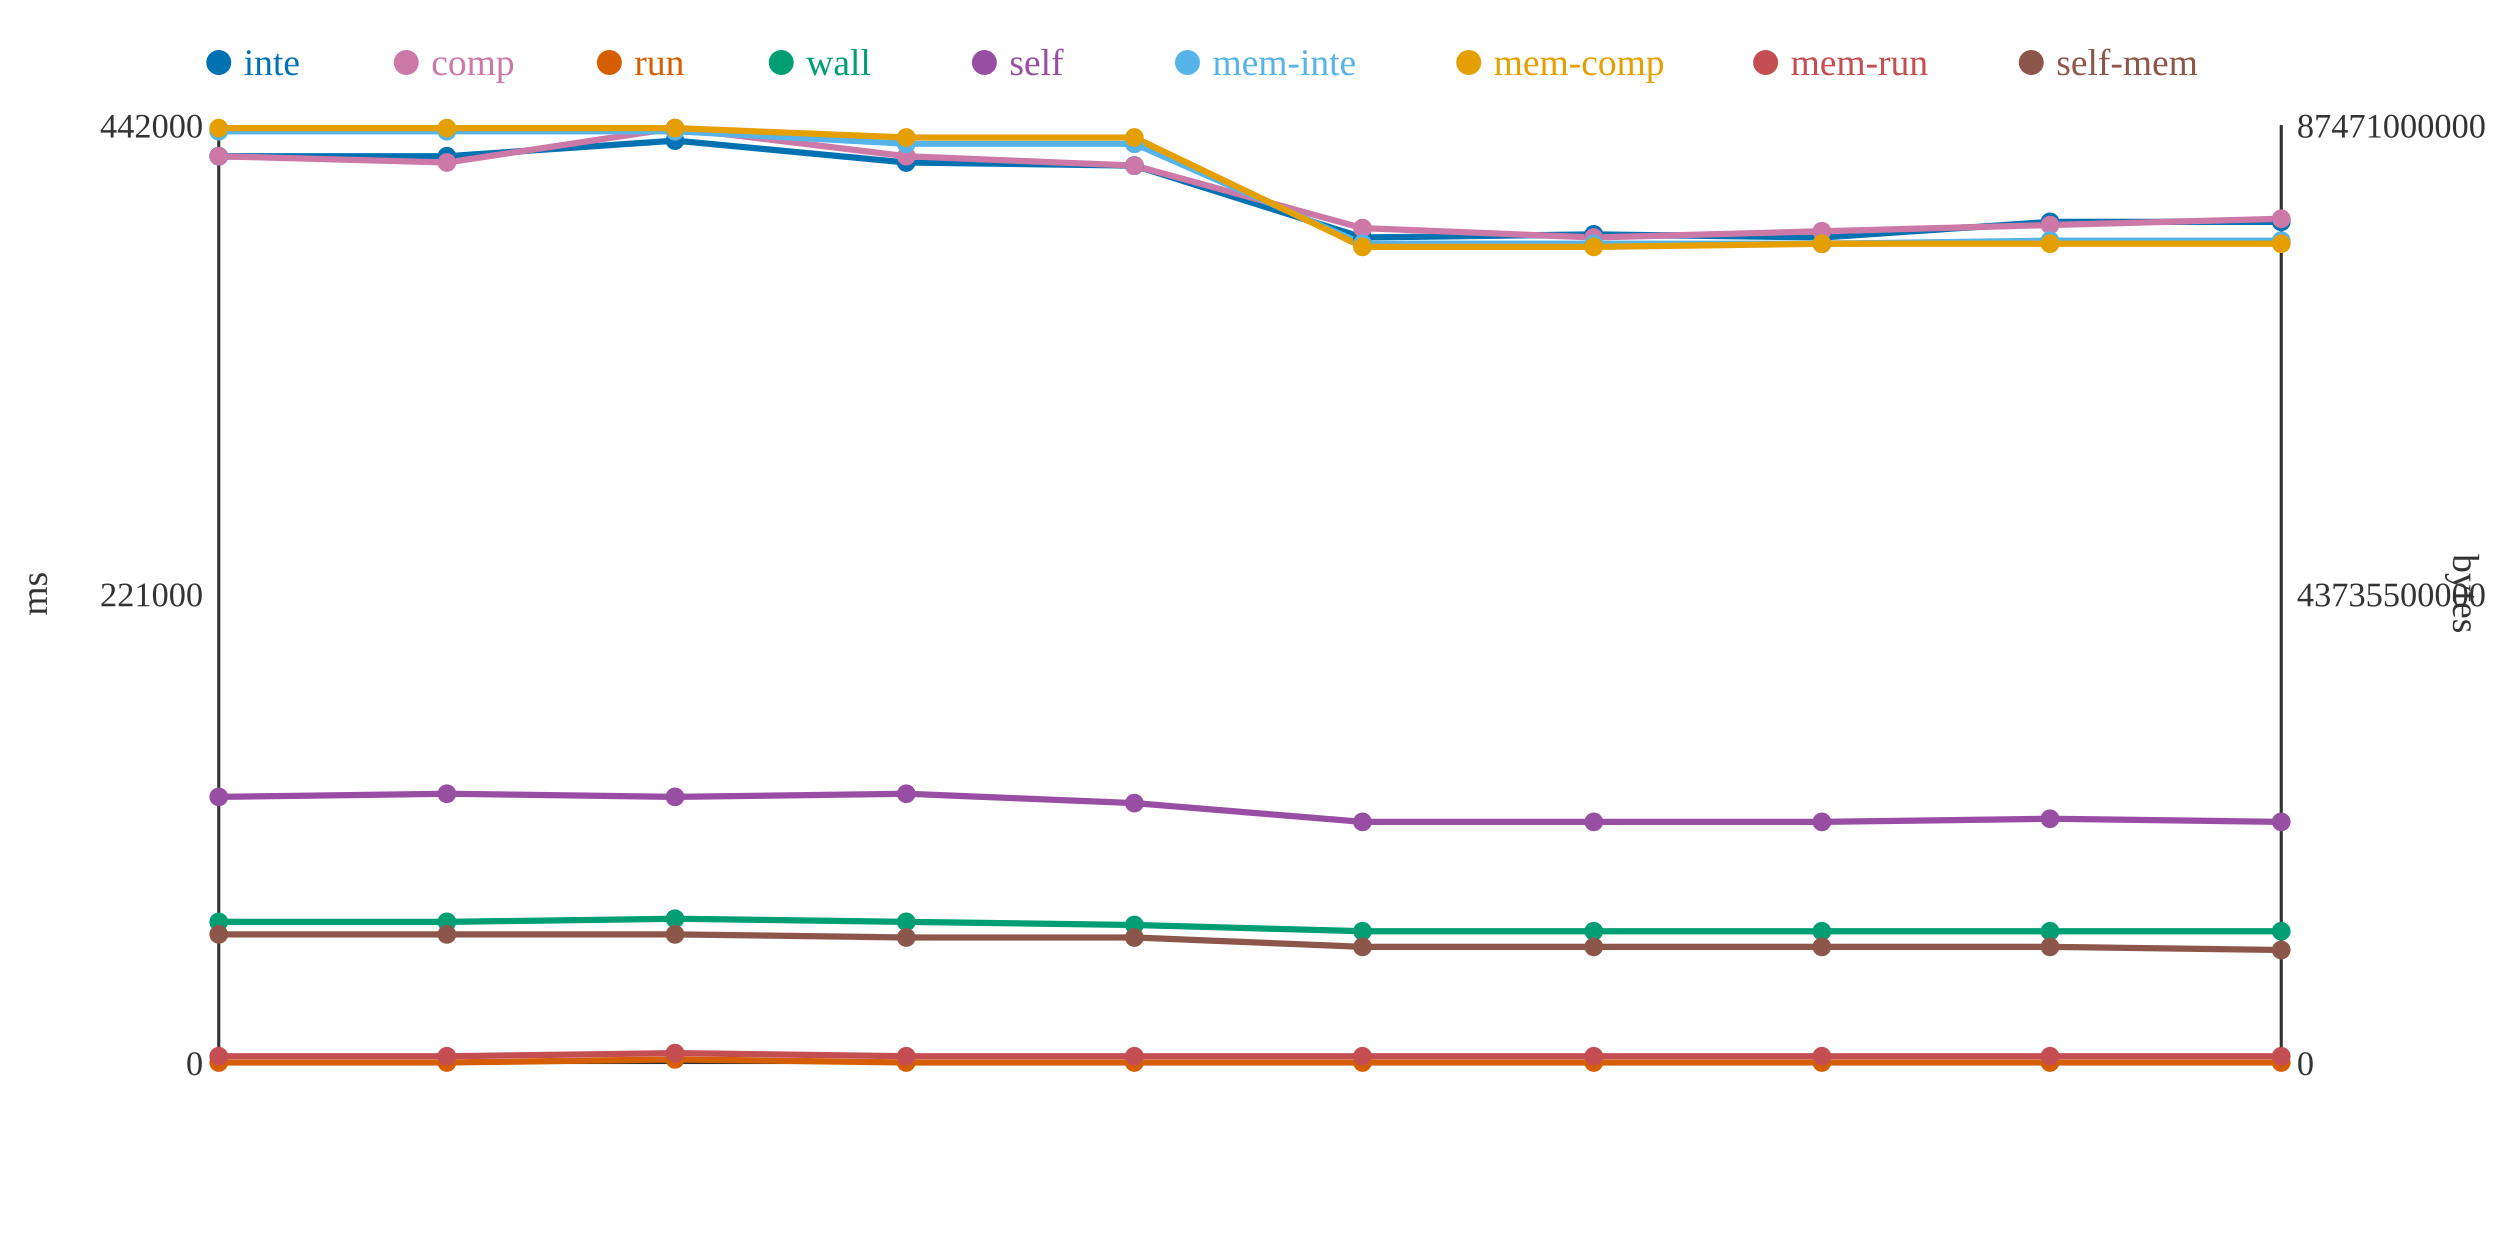
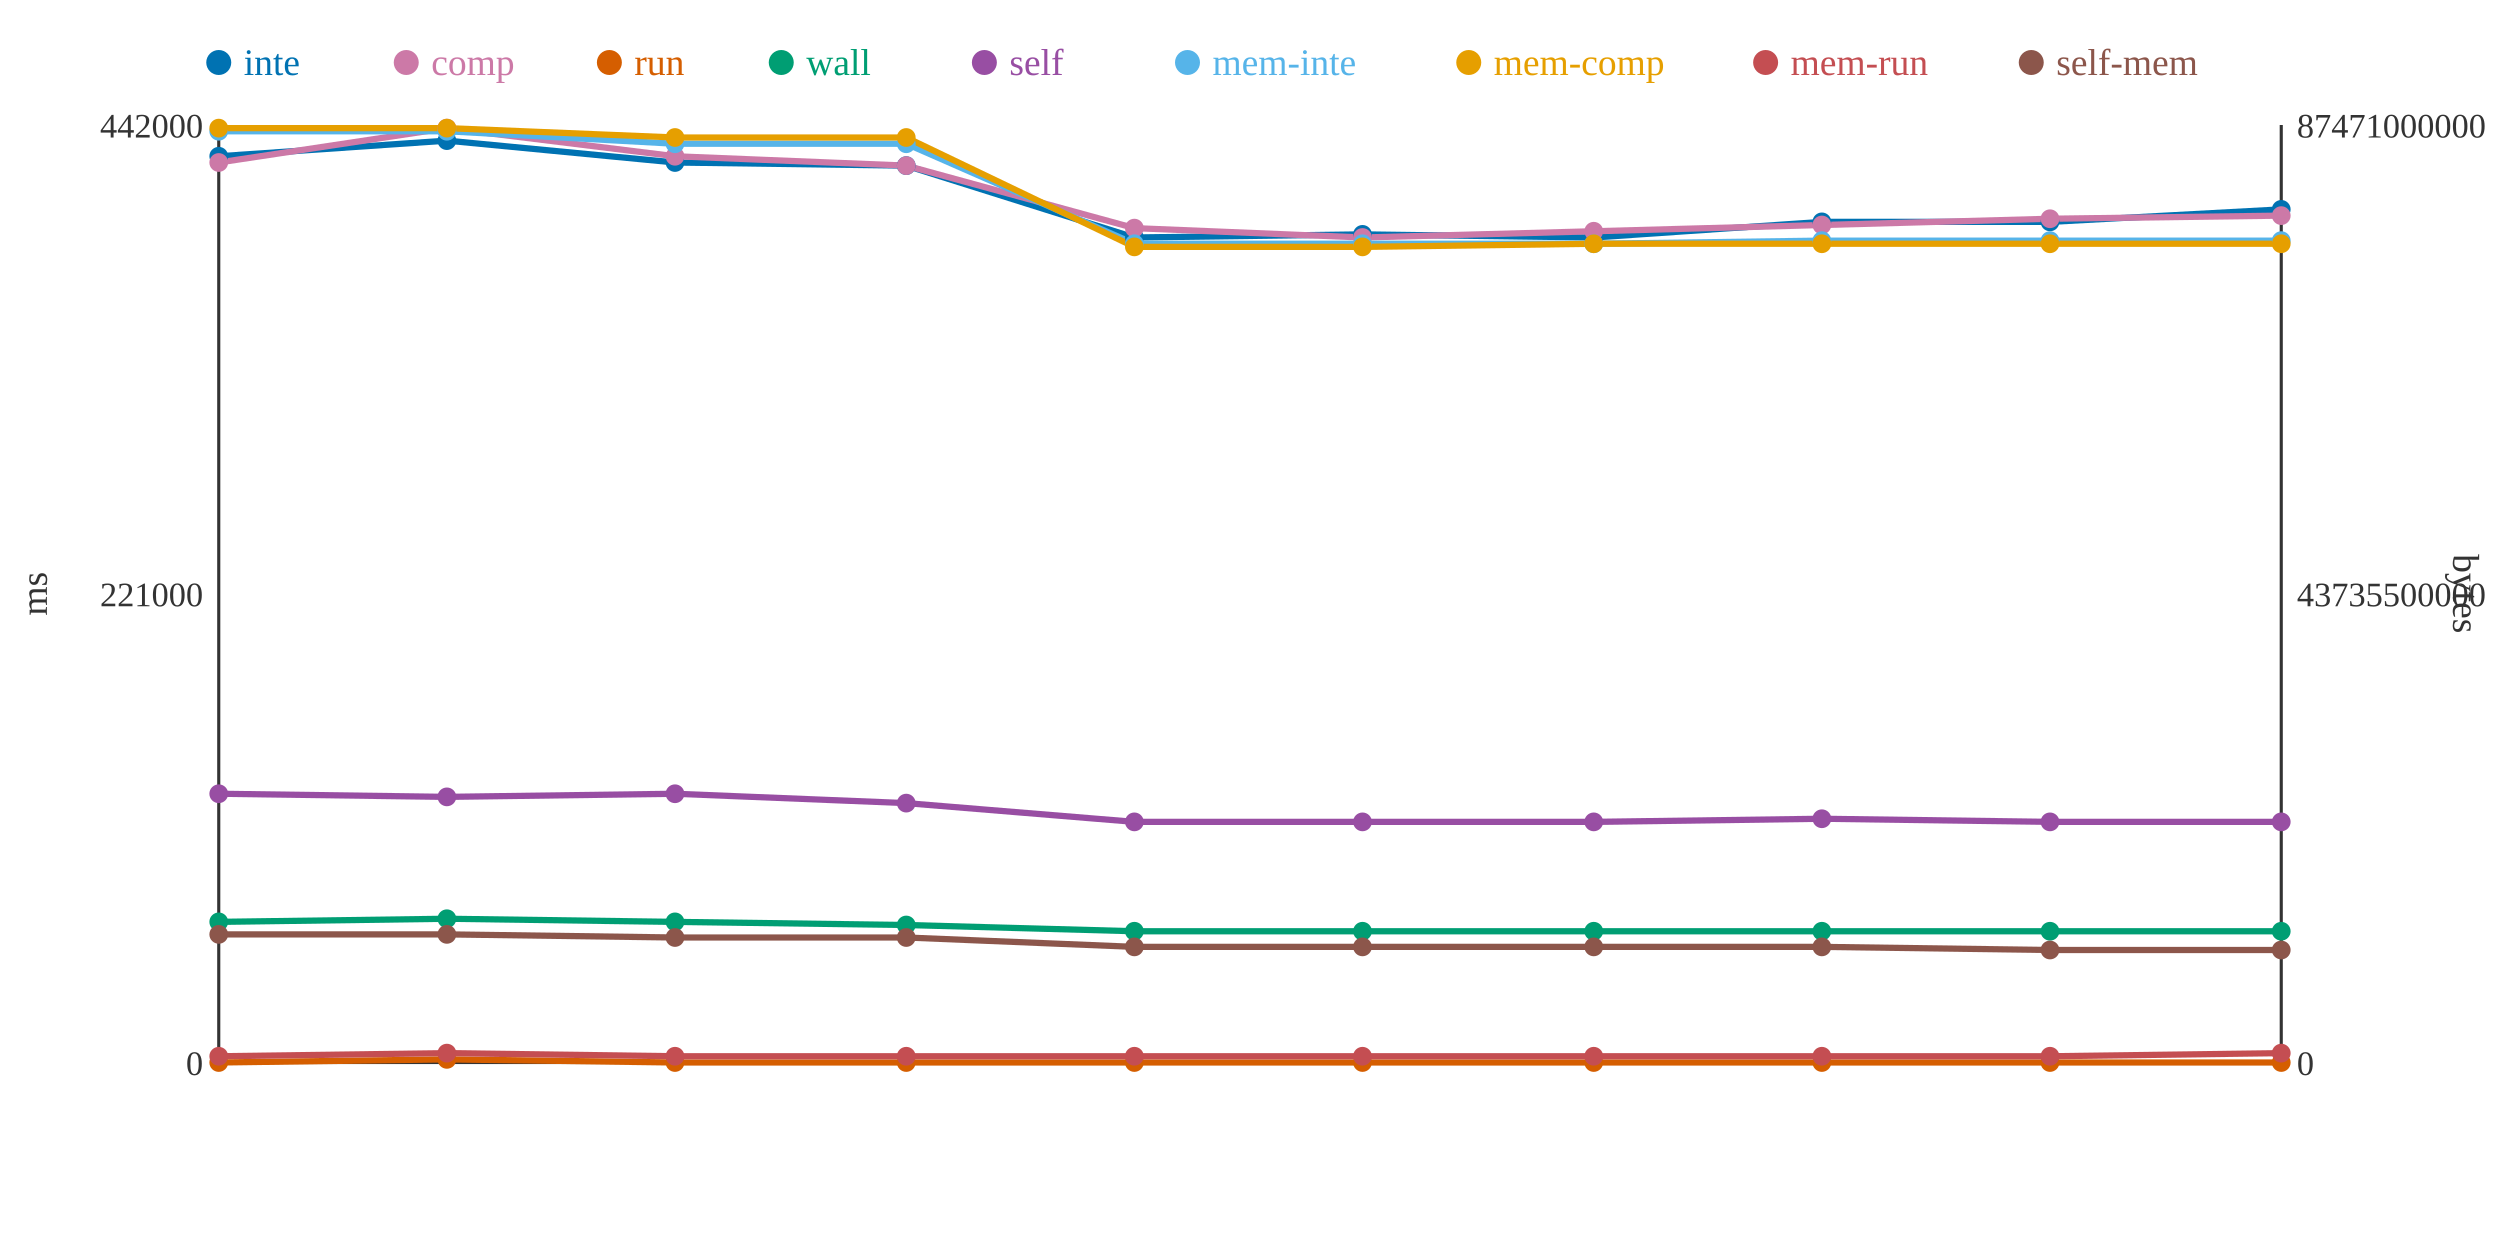
<svg xmlns="http://www.w3.org/2000/svg" width="800" height="400">
  <rect width="800" height="400" fill="white" />
  <line x1="70" y1="40" x2="70" y2="340" stroke="#333" stroke-width="1" />
  <line x1="70" y1="340" x2="730" y2="340" stroke="#333" stroke-width="1" />
  <line x1="730" y1="40" x2="730" y2="340" stroke="#333" stroke-width="1" />
  <text x="65" y="344" text-anchor="end" font-size="11" fill="#333">0</text>
  <text x="65" y="194" text-anchor="end" font-size="11" fill="#333">221000</text>
  <text x="65" y="44" text-anchor="end" font-size="11" fill="#333">442000</text>
  <text x="15" y="190" text-anchor="middle" font-size="12" fill="#333" transform="rotate(-90 15 190)">ms</text>
  <text x="735" y="344" text-anchor="start" font-size="11" fill="#333">0</text>
  <text x="735" y="194" text-anchor="start" font-size="11" fill="#333">43735500000</text>
  <text x="735" y="44" text-anchor="start" font-size="11" fill="#333">87471000000</text>
  <text x="785" y="190" text-anchor="middle" font-size="12" fill="#333" transform="rotate(90 785 190)">bytes</text>
-   <polyline points="70,50 143,50 216,45 290,52 363,53 436,76 510,75 583,76 656,71 730,71" fill="none" stroke="#0072B2" stroke-width="2" />
-   <polyline points="70,50 143,52 216,41 290,50 363,53 436,73 510,76 583,74 656,72 730,70" fill="none" stroke="#CC79A7" stroke-width="2" />
-   <polyline points="70,340 143,340 216,339 290,340 363,340 436,340 510,340 583,340 656,340 730,340" fill="none" stroke="#D55E00" stroke-width="2" />
-   <polyline points="70,295 143,295 216,294 290,295 363,296 436,298 510,298 583,298 656,298 730,298" fill="none" stroke="#009E73" stroke-width="2" />
-   <polyline points="70,255 143,254 216,255 290,254 363,257 436,263 510,263 583,263 656,262 730,263" fill="none" stroke="#984EA3" stroke-width="2" />
-   <polyline points="70,42 143,42 216,42 290,46 363,46 436,78 510,78 583,78 656,77 730,77" fill="none" stroke="#56B4E9" stroke-width="2" />
-   <polyline points="70,41 143,41 216,41 290,44 363,44 436,79 510,79 583,78 656,78 730,78" fill="none" stroke="#E69F00" stroke-width="2" />
-   <polyline points="70,338 143,338 216,337 290,338 363,338 436,338 510,338 583,338 656,338 730,338" fill="none" stroke="#C44E52" stroke-width="2" />
-   <polyline points="70,299 143,299 216,299 290,300 363,300 436,303 510,303 583,303 656,303 730,304" fill="none" stroke="#8C564B" stroke-width="2" />
+   <polyline points="70,50 143,45 216,52 290,53 363,76 436,75 510,76 583,71 656,71 730,67" fill="none" stroke="#0072B2" stroke-width="2" />
+   <polyline points="70,52 143,41 216,50 290,53 363,73 436,76 510,74 583,72 656,70 730,69" fill="none" stroke="#CC79A7" stroke-width="2" />
+   <polyline points="70,340 143,339 216,340 290,340 363,340 436,340 510,340 583,340 656,340 730,340" fill="none" stroke="#D55E00" stroke-width="2" />
+   <polyline points="70,295 143,294 216,295 290,296 363,298 436,298 510,298 583,298 656,298 730,298" fill="none" stroke="#009E73" stroke-width="2" />
+   <polyline points="70,254 143,255 216,254 290,257 363,263 436,263 510,263 583,262 656,263 730,263" fill="none" stroke="#984EA3" stroke-width="2" />
+   <polyline points="70,42 143,42 216,46 290,46 363,78 436,78 510,78 583,77 656,77 730,77" fill="none" stroke="#56B4E9" stroke-width="2" />
+   <polyline points="70,41 143,41 216,44 290,44 363,79 436,79 510,78 583,78 656,78 730,78" fill="none" stroke="#E69F00" stroke-width="2" />
+   <polyline points="70,338 143,337 216,338 290,338 363,338 436,338 510,338 583,338 656,338 730,337" fill="none" stroke="#C44E52" stroke-width="2" />
+   <polyline points="70,299 143,299 216,300 290,300 363,303 436,303 510,303 583,303 656,304 730,304" fill="none" stroke="#8C564B" stroke-width="2" />
  <circle cx="70" cy="50" r="3" fill="#0072B2" />
-   <circle cx="70" cy="50" r="3" fill="#CC79A7" />
+   <circle cx="70" cy="52" r="3" fill="#CC79A7" />
  <circle cx="70" cy="340" r="3" fill="#D55E00" />
  <circle cx="70" cy="295" r="3" fill="#009E73" />
-   <circle cx="70" cy="255" r="3" fill="#984EA3" />
+   <circle cx="70" cy="254" r="3" fill="#984EA3" />
  <circle cx="70" cy="42" r="3" fill="#56B4E9" />
  <circle cx="70" cy="41" r="3" fill="#E69F00" />
  <circle cx="70" cy="338" r="3" fill="#C44E52" />
  <circle cx="70" cy="299" r="3" fill="#8C564B" />
-   <circle cx="143" cy="50" r="3" fill="#0072B2" />
-   <circle cx="143" cy="52" r="3" fill="#CC79A7" />
-   <circle cx="143" cy="340" r="3" fill="#D55E00" />
-   <circle cx="143" cy="295" r="3" fill="#009E73" />
-   <circle cx="143" cy="254" r="3" fill="#984EA3" />
+   <circle cx="143" cy="45" r="3" fill="#0072B2" />
+   <circle cx="143" cy="41" r="3" fill="#CC79A7" />
+   <circle cx="143" cy="339" r="3" fill="#D55E00" />
+   <circle cx="143" cy="294" r="3" fill="#009E73" />
+   <circle cx="143" cy="255" r="3" fill="#984EA3" />
  <circle cx="143" cy="42" r="3" fill="#56B4E9" />
  <circle cx="143" cy="41" r="3" fill="#E69F00" />
-   <circle cx="143" cy="338" r="3" fill="#C44E52" />
+   <circle cx="143" cy="337" r="3" fill="#C44E52" />
  <circle cx="143" cy="299" r="3" fill="#8C564B" />
-   <circle cx="216" cy="45" r="3" fill="#0072B2" />
-   <circle cx="216" cy="41" r="3" fill="#CC79A7" />
-   <circle cx="216" cy="339" r="3" fill="#D55E00" />
-   <circle cx="216" cy="294" r="3" fill="#009E73" />
-   <circle cx="216" cy="255" r="3" fill="#984EA3" />
-   <circle cx="216" cy="42" r="3" fill="#56B4E9" />
-   <circle cx="216" cy="41" r="3" fill="#E69F00" />
-   <circle cx="216" cy="337" r="3" fill="#C44E52" />
-   <circle cx="216" cy="299" r="3" fill="#8C564B" />
-   <circle cx="290" cy="52" r="3" fill="#0072B2" />
-   <circle cx="290" cy="50" r="3" fill="#CC79A7" />
+   <circle cx="216" cy="52" r="3" fill="#0072B2" />
+   <circle cx="216" cy="50" r="3" fill="#CC79A7" />
+   <circle cx="216" cy="340" r="3" fill="#D55E00" />
+   <circle cx="216" cy="295" r="3" fill="#009E73" />
+   <circle cx="216" cy="254" r="3" fill="#984EA3" />
+   <circle cx="216" cy="46" r="3" fill="#56B4E9" />
+   <circle cx="216" cy="44" r="3" fill="#E69F00" />
+   <circle cx="216" cy="338" r="3" fill="#C44E52" />
+   <circle cx="216" cy="300" r="3" fill="#8C564B" />
+   <circle cx="290" cy="53" r="3" fill="#0072B2" />
+   <circle cx="290" cy="53" r="3" fill="#CC79A7" />
  <circle cx="290" cy="340" r="3" fill="#D55E00" />
-   <circle cx="290" cy="295" r="3" fill="#009E73" />
-   <circle cx="290" cy="254" r="3" fill="#984EA3" />
+   <circle cx="290" cy="296" r="3" fill="#009E73" />
+   <circle cx="290" cy="257" r="3" fill="#984EA3" />
  <circle cx="290" cy="46" r="3" fill="#56B4E9" />
  <circle cx="290" cy="44" r="3" fill="#E69F00" />
  <circle cx="290" cy="338" r="3" fill="#C44E52" />
  <circle cx="290" cy="300" r="3" fill="#8C564B" />
-   <circle cx="363" cy="53" r="3" fill="#0072B2" />
-   <circle cx="363" cy="53" r="3" fill="#CC79A7" />
+   <circle cx="363" cy="76" r="3" fill="#0072B2" />
+   <circle cx="363" cy="73" r="3" fill="#CC79A7" />
  <circle cx="363" cy="340" r="3" fill="#D55E00" />
-   <circle cx="363" cy="296" r="3" fill="#009E73" />
-   <circle cx="363" cy="257" r="3" fill="#984EA3" />
-   <circle cx="363" cy="46" r="3" fill="#56B4E9" />
-   <circle cx="363" cy="44" r="3" fill="#E69F00" />
+   <circle cx="363" cy="298" r="3" fill="#009E73" />
+   <circle cx="363" cy="263" r="3" fill="#984EA3" />
+   <circle cx="363" cy="78" r="3" fill="#56B4E9" />
+   <circle cx="363" cy="79" r="3" fill="#E69F00" />
  <circle cx="363" cy="338" r="3" fill="#C44E52" />
-   <circle cx="363" cy="300" r="3" fill="#8C564B" />
-   <circle cx="436" cy="76" r="3" fill="#0072B2" />
-   <circle cx="436" cy="73" r="3" fill="#CC79A7" />
+   <circle cx="363" cy="303" r="3" fill="#8C564B" />
+   <circle cx="436" cy="75" r="3" fill="#0072B2" />
+   <circle cx="436" cy="76" r="3" fill="#CC79A7" />
  <circle cx="436" cy="340" r="3" fill="#D55E00" />
  <circle cx="436" cy="298" r="3" fill="#009E73" />
  <circle cx="436" cy="263" r="3" fill="#984EA3" />
  <circle cx="436" cy="78" r="3" fill="#56B4E9" />
  <circle cx="436" cy="79" r="3" fill="#E69F00" />
  <circle cx="436" cy="338" r="3" fill="#C44E52" />
  <circle cx="436" cy="303" r="3" fill="#8C564B" />
-   <circle cx="510" cy="75" r="3" fill="#0072B2" />
-   <circle cx="510" cy="76" r="3" fill="#CC79A7" />
+   <circle cx="510" cy="76" r="3" fill="#0072B2" />
+   <circle cx="510" cy="74" r="3" fill="#CC79A7" />
  <circle cx="510" cy="340" r="3" fill="#D55E00" />
  <circle cx="510" cy="298" r="3" fill="#009E73" />
  <circle cx="510" cy="263" r="3" fill="#984EA3" />
  <circle cx="510" cy="78" r="3" fill="#56B4E9" />
-   <circle cx="510" cy="79" r="3" fill="#E69F00" />
+   <circle cx="510" cy="78" r="3" fill="#E69F00" />
  <circle cx="510" cy="338" r="3" fill="#C44E52" />
  <circle cx="510" cy="303" r="3" fill="#8C564B" />
-   <circle cx="583" cy="76" r="3" fill="#0072B2" />
-   <circle cx="583" cy="74" r="3" fill="#CC79A7" />
+   <circle cx="583" cy="71" r="3" fill="#0072B2" />
+   <circle cx="583" cy="72" r="3" fill="#CC79A7" />
  <circle cx="583" cy="340" r="3" fill="#D55E00" />
  <circle cx="583" cy="298" r="3" fill="#009E73" />
-   <circle cx="583" cy="263" r="3" fill="#984EA3" />
-   <circle cx="583" cy="78" r="3" fill="#56B4E9" />
+   <circle cx="583" cy="262" r="3" fill="#984EA3" />
+   <circle cx="583" cy="77" r="3" fill="#56B4E9" />
  <circle cx="583" cy="78" r="3" fill="#E69F00" />
  <circle cx="583" cy="338" r="3" fill="#C44E52" />
  <circle cx="583" cy="303" r="3" fill="#8C564B" />
  <circle cx="656" cy="71" r="3" fill="#0072B2" />
-   <circle cx="656" cy="72" r="3" fill="#CC79A7" />
+   <circle cx="656" cy="70" r="3" fill="#CC79A7" />
  <circle cx="656" cy="340" r="3" fill="#D55E00" />
  <circle cx="656" cy="298" r="3" fill="#009E73" />
-   <circle cx="656" cy="262" r="3" fill="#984EA3" />
+   <circle cx="656" cy="263" r="3" fill="#984EA3" />
  <circle cx="656" cy="77" r="3" fill="#56B4E9" />
  <circle cx="656" cy="78" r="3" fill="#E69F00" />
  <circle cx="656" cy="338" r="3" fill="#C44E52" />
-   <circle cx="656" cy="303" r="3" fill="#8C564B" />
-   <circle cx="730" cy="71" r="3" fill="#0072B2" />
-   <circle cx="730" cy="70" r="3" fill="#CC79A7" />
+   <circle cx="656" cy="304" r="3" fill="#8C564B" />
+   <circle cx="730" cy="67" r="3" fill="#0072B2" />
+   <circle cx="730" cy="69" r="3" fill="#CC79A7" />
  <circle cx="730" cy="340" r="3" fill="#D55E00" />
  <circle cx="730" cy="298" r="3" fill="#009E73" />
  <circle cx="730" cy="263" r="3" fill="#984EA3" />
  <circle cx="730" cy="77" r="3" fill="#56B4E9" />
  <circle cx="730" cy="78" r="3" fill="#E69F00" />
-   <circle cx="730" cy="338" r="3" fill="#C44E52" />
+   <circle cx="730" cy="337" r="3" fill="#C44E52" />
  <circle cx="730" cy="304" r="3" fill="#8C564B" />
  <circle cx="70" cy="20" r="4" fill="#0072B2" />
  <text x="78" y="24" text-anchor="start" font-size="12" fill="#0072B2">inte</text>
  <circle cx="130" cy="20" r="4" fill="#CC79A7" />
  <text x="138" y="24" text-anchor="start" font-size="12" fill="#CC79A7">comp</text>
  <circle cx="195" cy="20" r="4" fill="#D55E00" />
  <text x="203" y="24" text-anchor="start" font-size="12" fill="#D55E00">run</text>
  <circle cx="250" cy="20" r="4" fill="#009E73" />
  <text x="258" y="24" text-anchor="start" font-size="12" fill="#009E73">wall</text>
  <circle cx="315" cy="20" r="4" fill="#984EA3" />
  <text x="323" y="24" text-anchor="start" font-size="12" fill="#984EA3">self</text>
  <circle cx="380" cy="20" r="4" fill="#56B4E9" />
  <text x="388" y="24" text-anchor="start" font-size="12" fill="#56B4E9">mem-inte</text>
  <circle cx="470" cy="20" r="4" fill="#E69F00" />
  <text x="478" y="24" text-anchor="start" font-size="12" fill="#E69F00">mem-comp</text>
  <circle cx="565" cy="20" r="4" fill="#C44E52" />
  <text x="573" y="24" text-anchor="start" font-size="12" fill="#C44E52">mem-run</text>
  <circle cx="650" cy="20" r="4" fill="#8C564B" />
  <text x="658" y="24" text-anchor="start" font-size="12" fill="#8C564B">self-mem</text>
</svg>
